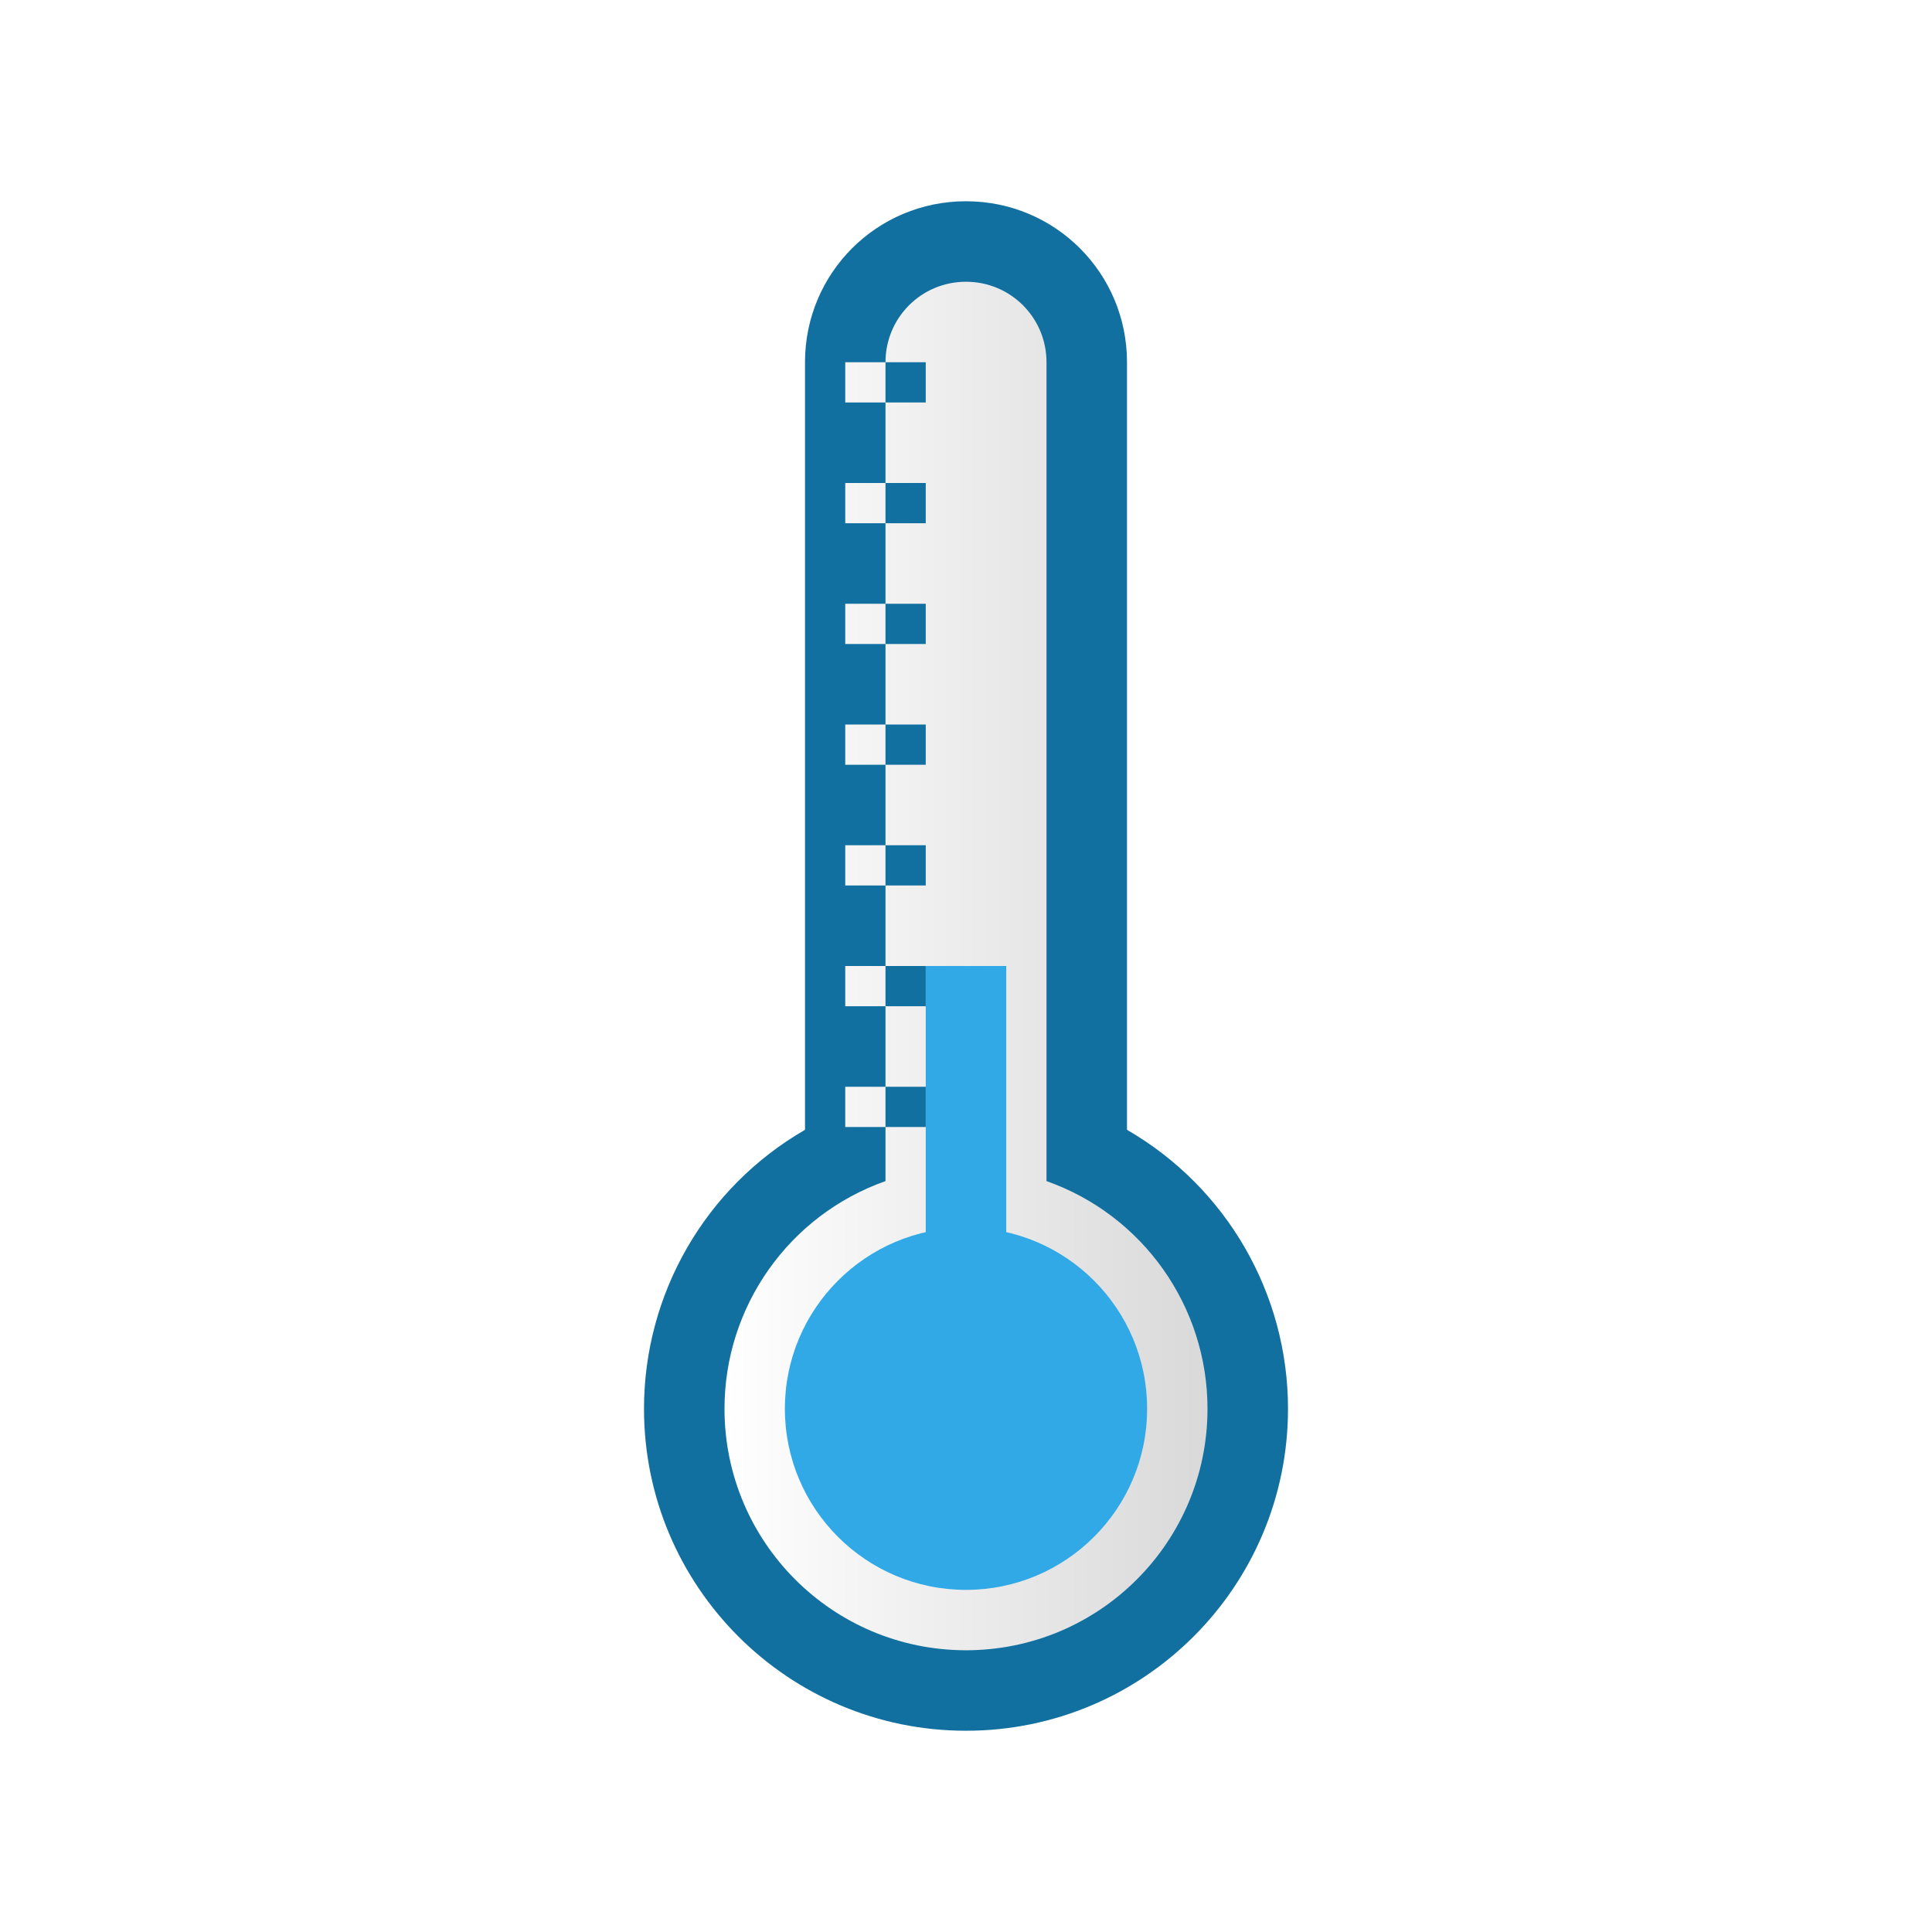
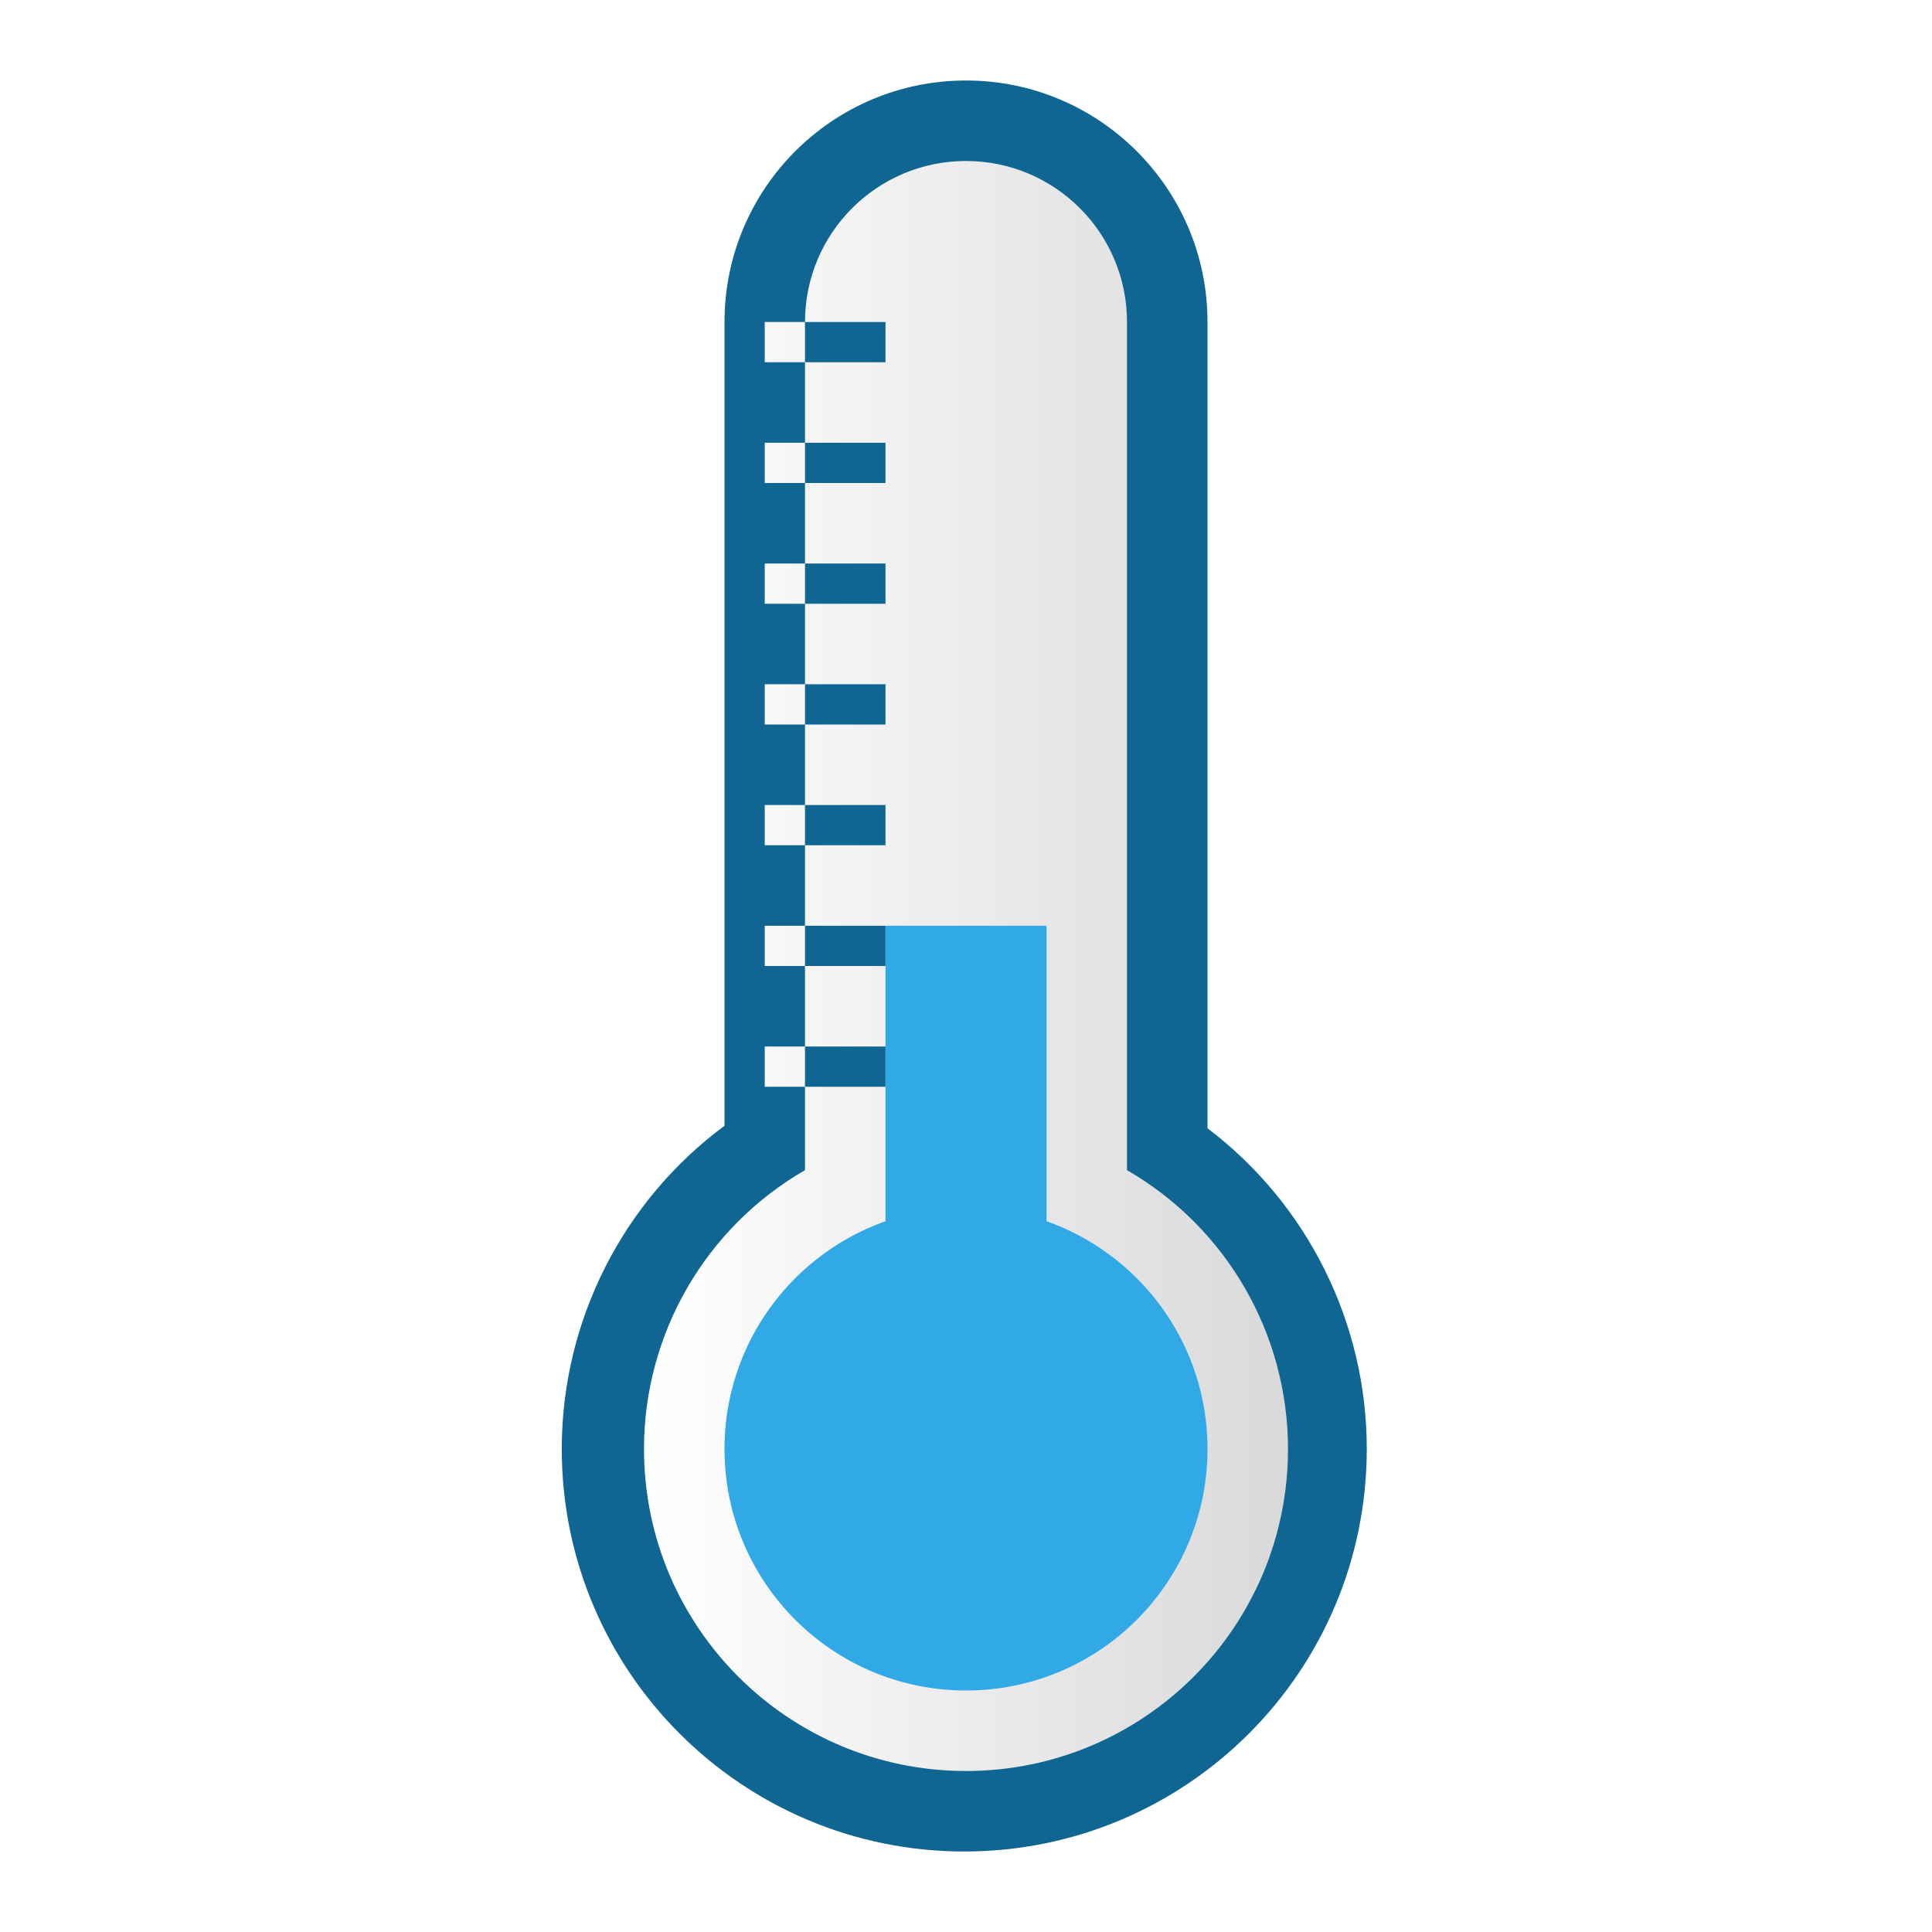
<svg xmlns="http://www.w3.org/2000/svg" xmlns:xlink="http://www.w3.org/1999/xlink" width="48" version="1.1" viewBox="0 0 48 48" height="48">
  <defs>
    <linearGradient id="linearGradient1">
      <stop offset="0" style="stop-color:#fff" />
      <stop offset="1" style="stop-color:#d9d9d9" />
    </linearGradient>
-     <linearGradient gradientTransform="matrix(2,0,0,2,-2,-1)" xlink:href="#linearGradient1" id="linearGradient2" y1="18" x1="10" y2="18" x2="16" gradientUnits="userSpaceOnUse" />
+     <linearGradient gradientTransform="matrix(2,0,0,2,-2,-1)" xlink:href="#linearGradient1" id="linearGradient2" y1="18.5" x1="9" y2="18.5" x2="17" gradientUnits="userSpaceOnUse" />
  </defs>
-   <path style="fill:url(#linearGradient2)" d="m 21,9 v 18 l -4,7 2.5,7 h 9 L 31,34 27,27 V 9 L 24,6 Z" />
-   <path style="fill:#31a9e7" d="m 23,24 v 10 h 2 V 24 Z" />
-   <path style="fill:#31a9e7" d="m 24,30.5 c -2.485,0 -4.5,2.015 -4.5,4.5 0,2.485 2.015,4.5 4.5,4.5 2.485,0 4.5,-2.015 4.5,-4.5 0,-2.485 -2.015,-4.5 -4.5,-4.5 z " />
-   <path style="fill:#1270a0" d="m 24,5 c -2.216,0 -4,1.784 -4,4 v 19.07 c -2.476,1.429 -4,4.071 -4,6.93 0,4.418 3.582,8 8,8 4.418,0 8,-3.582 8,-8 0,-2.859 -1.524,-5.5 -4,-6.93 v -19.07 c 0,-2.216 -1.784,-4 -4,-4 z  m 0,2 c 1.108,0 2,0.892 2,2 v 20.344 c 2.397,0.847 4,3.114 4,5.656 0,3.314 -2.686,6 -6,6 -3.314,0 -6,-2.686 -6,-6 0,-2.542 1.603,-4.809 4,-5.656 v -1.344 h -1 v -1 h 1 v -2 h -1 v -1 h 1 v -2 h -1 v -1 h 1 v -2 h -1 v -1 h 1 v -2 h -1 v -1 h 1 v -2 h -1 v -1 h 1 v -2 h -1 v -1 h 1 c 0,-1.108 0.892,-2 2,-2 z  m -2,2 v 1 h 1 v -1 h -1 z  m 0,3 v 1 h 1 v -1 h -1 z  m 0,3 v 1 h 1 v -1 h -1 z  m 0,3 v 1 h 1 v -1 h -1 z  m 0,3 v 1 h 1 v -1 h -1 z  m 0,3 v 1 h 1 v -1 h -1 z  m 0,3 v 1 h 1 v -1 h -1 z " />
+   <path style="fill:url(#linearGradient2)" d="m 19,6 v 22 l -4.3,8 2.8,6 6.5,3 6.5,-3 2.8,-6 -4.3,-8 V 6 L 24,3 Z" />
+   <g style="fill:#31a9e7">
+     <path d="m 22,23 v 12 h 4 V 23 Z" />
+     <path d="m 24,30 c -3.314,0 -6,2.686 -6,6 0,3.314 2.686,6 6,6 3.314,0 6,-2.686 6,-6 0,-3.314 -2.686,-6 -6,-6 z" />
+   </g>
+   <path style="fill:#106693" d="m 24,2 c -3.314,0 -6,2.686 -6,6 v 19.969 c -2.543,1.886 -4.043,4.865 -4.043,8.031 0,5.523 4.477,10 10,10 5.523,0 10,-4.477 10,-10 0,-3.129 -1.464,-6.078 -3.957,-7.969 v -20.031 c 0,-3.314 -2.686,-6 -6,-6 Z  m 0,2 c 2.209,0 4,1.791 4,4 v 21.072 c 2.472,1.427 4,4.066 4,6.928 0,4.418 -3.582,8 -8,8 -4.418,0 -8,-3.582 -8,-8 0,-2.862 1.528,-5.501 4,-6.928 v -2.072 h -1 v -1 h 1 v -2 h -1 v -1 h 1 v -2 h -1 v -1 h 1 v -2 h -1 v -1 h 1 v -2 h -1 v -1 h 1 v -2 h -1 v -1 h 1 v -2 h -1 v -1 h 1 c 0,-2.209 1.791,-4 4,-4 z  m -4,4 v 1 h 2 v -1 Z  m 0,3 v 1 h 2 v -1 z  m 0,3 v 1 h 2 v -1 z  m 0,3 v 1 h 2 v -1 z  m 0,3 v 1 h 2 v -1 z  m 0,3 v 1 h 2 v -1 z  m 0,3 v 1 h 2 v -1 z " />
</svg>
